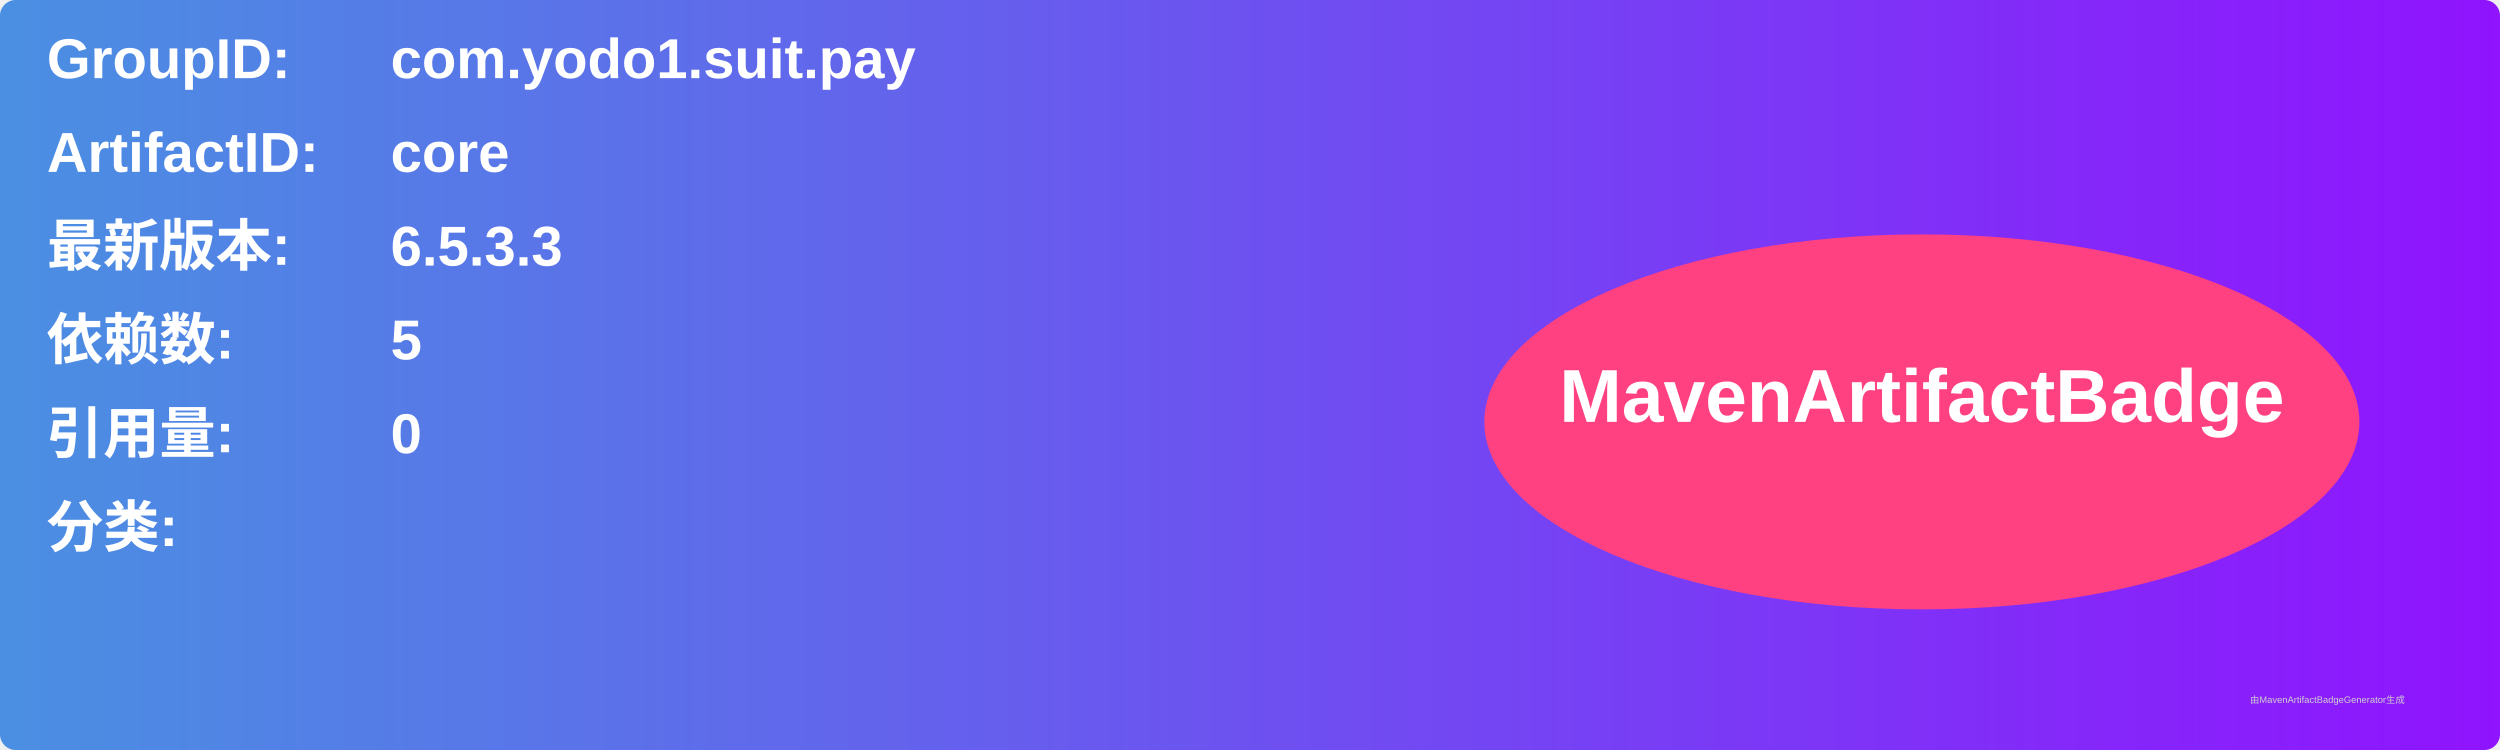
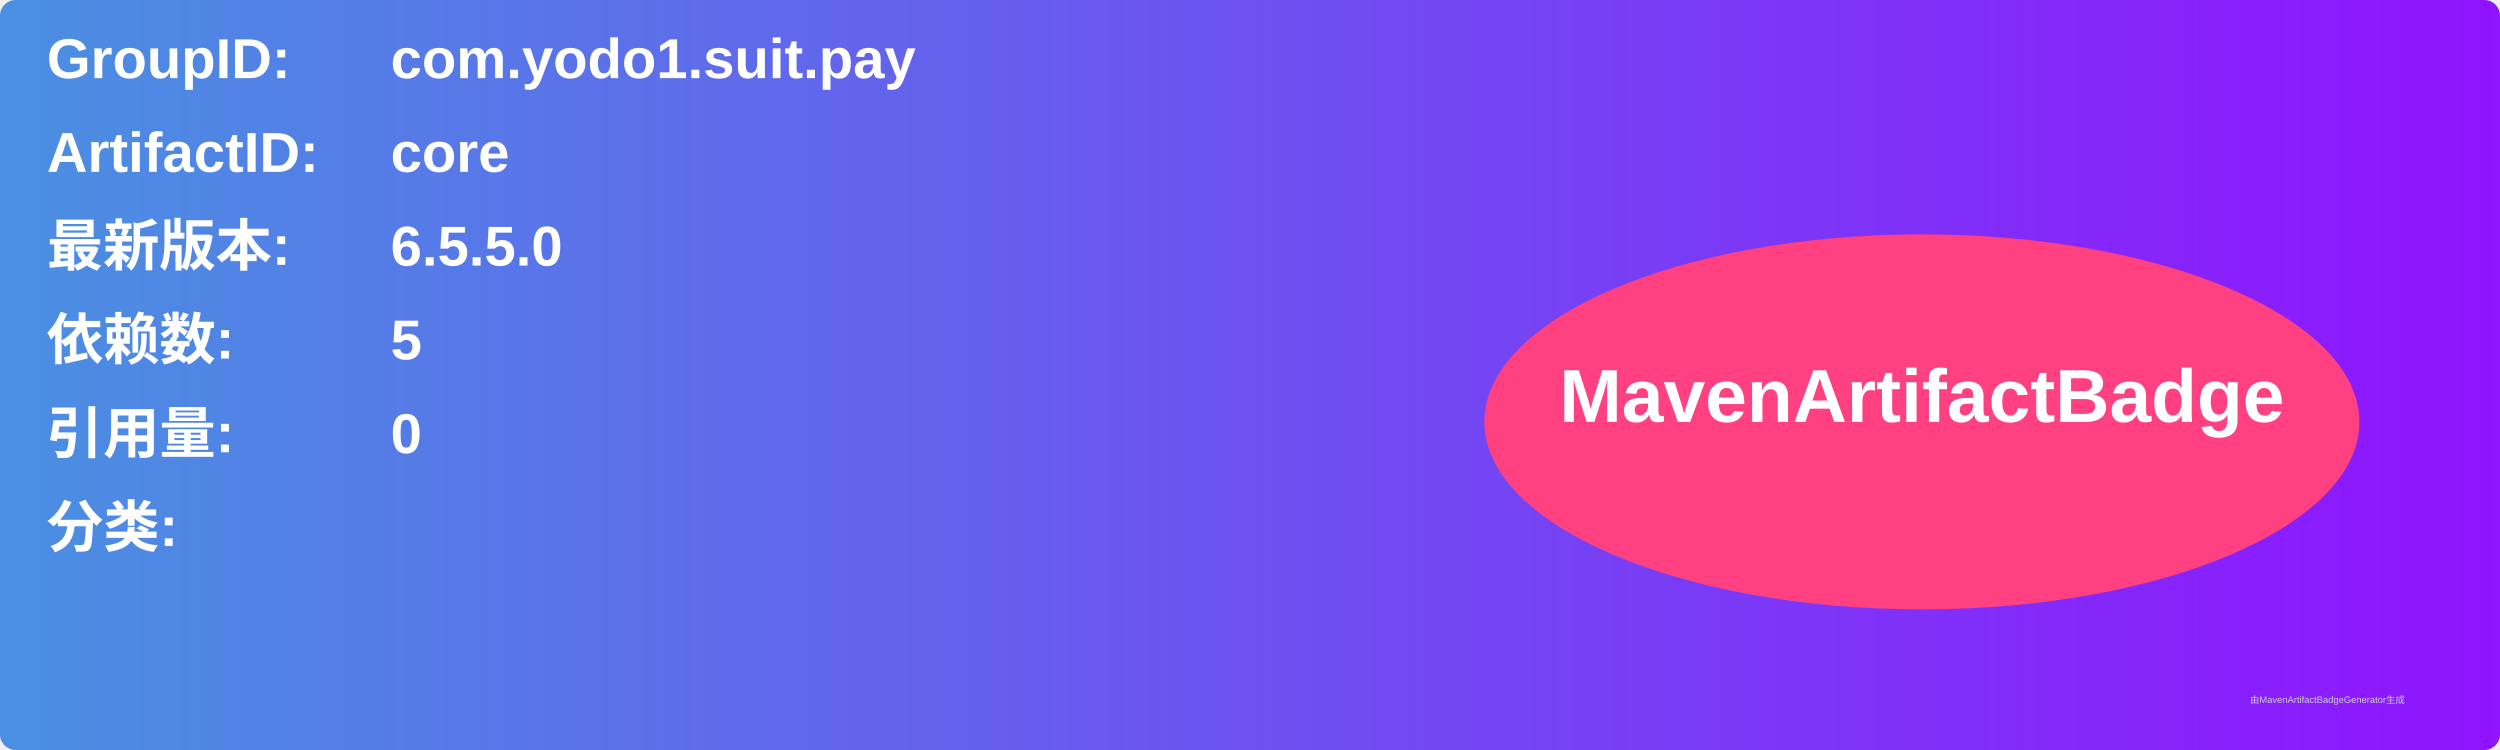
<svg xmlns="http://www.w3.org/2000/svg" width="800" height="240" viewBox="0 0 800 240">
  <linearGradient id="grad" x1="0%" y1="0%" x2="100%" y2="0%">
    <stop offset="0%" stop-color="#4a90e2" />
    <stop offset="100%" stop-color="#9013fe" />
  </linearGradient>
  <rect width="100%" height="100%" rx="5" ry="5" fill="url(#grad)" />
  <g transform="translate(15, 15)">
    <text x="0" y="10" font-family="Arial" font-size="18" fill="white" font-weight="bold" width="260">GroupID:</text>
    <text x="110" y="10" font-family="Arial" font-size="18" fill="white" font-weight="bold" width="460">com.yodo1.suit.pay</text>
    <text x="0" y="40" font-family="Arial" font-size="18" fill="white" font-weight="bold" width="260">ArtifactID:</text>
    <text x="110" y="40" font-family="Arial" font-size="18" fill="white" font-weight="bold" width="460">core</text>
    <text x="0" y="70" font-family="Arial" font-size="18" fill="white" font-weight="bold">最新版本:</text>
    <text x="110" y="70" font-family="Arial" font-size="18" fill="white" font-weight="bold">
-       <tspan font-weight="bold">6.5.3.3</tspan>
+       <tspan font-weight="bold">6.5.5.0</tspan>
    </text>
    <text x="0" y="100" font-family="Arial" font-size="18" fill="white" font-weight="bold">依赖数: </text>
    <text x="110" y="100" font-family="Arial" font-size="18" fill="white">
      <tspan font-weight="bold">5</tspan>
    </text>
    <text x="0" y="130" font-family="Arial" font-size="18" fill="white" font-weight="bold">引用量: </text>
    <text x="110" y="130" font-family="Arial" font-size="18" fill="white">
      <tspan font-weight="bold">0</tspan>
    </text>
    <text x="0" y="160" font-family="Arial" font-size="18" fill="white" font-weight="bold">分类:</text>
    <text x="10" y="190" font-family="Arial" font-size="10" fill="white">
      <tspan font-weight="bold" />
    </text>
    <ellipse cx="600" cy="120" rx="140" ry="60" fill="#ff4081" />
    <text x="600" y="120" text-anchor="middle" font-family="Arial" font-size="24" fill="white" font-weight="bold">MavenArtifactBadge</text>
  </g>
  <text x="720" y="225" font-family="Arial" font-size="3" fill="#d0d0d0">由MavenArtifactBadgeGenerator生成</text>
</svg>
